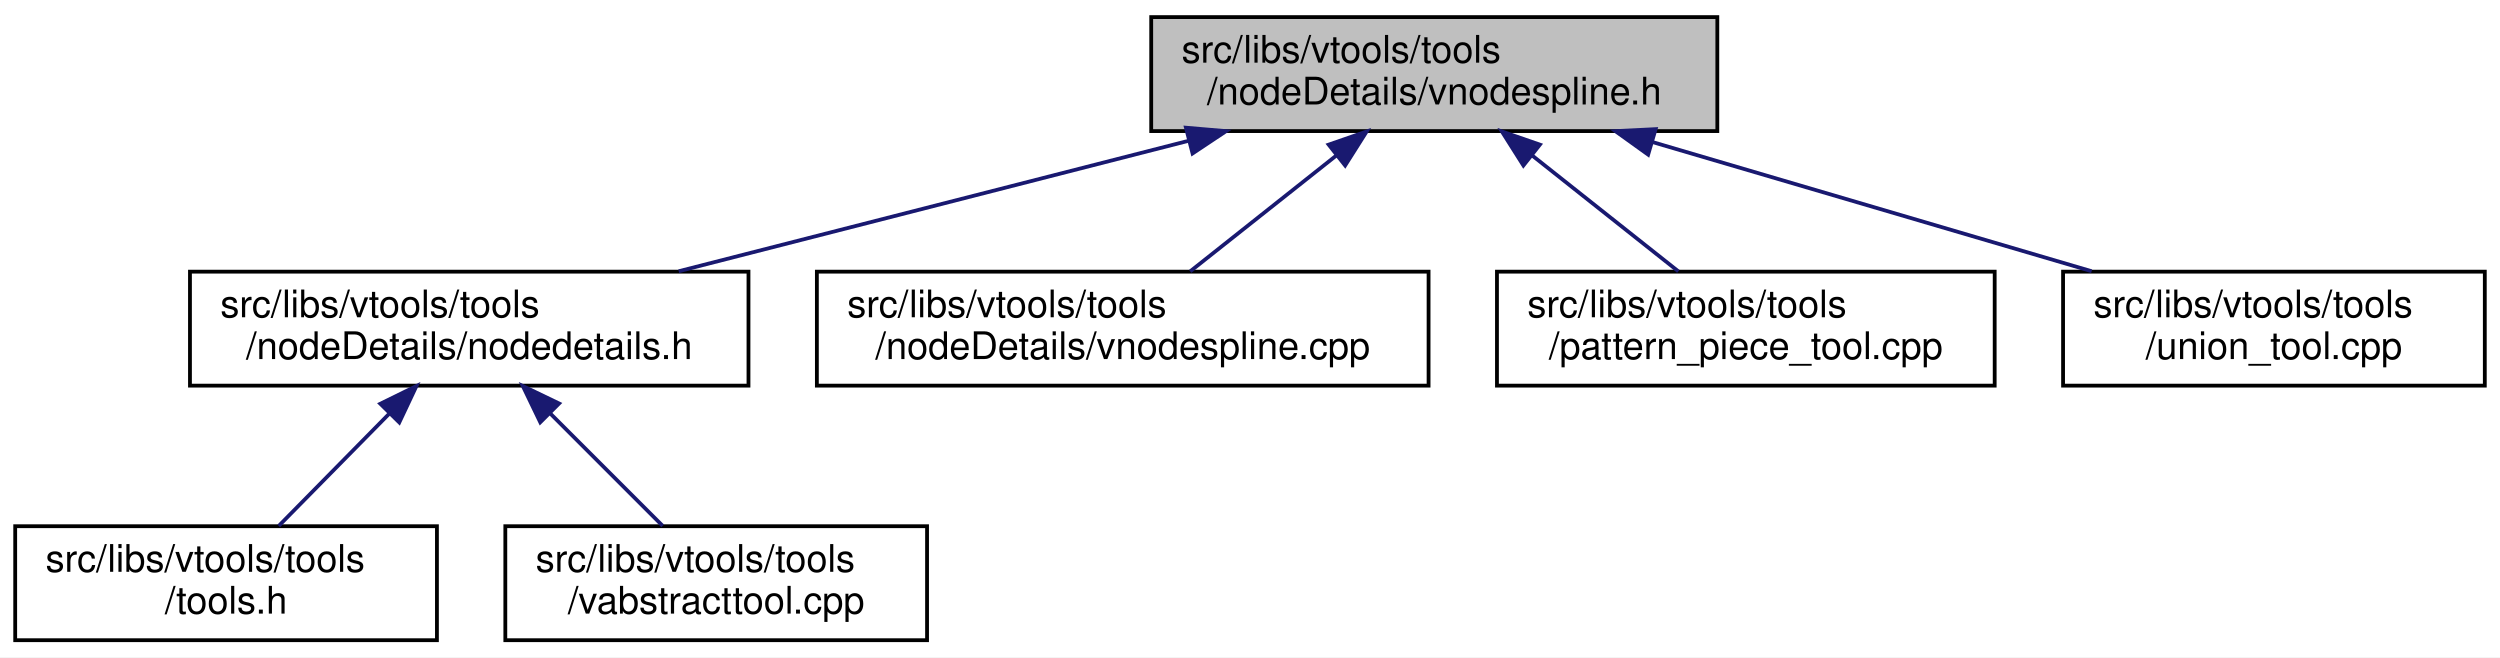
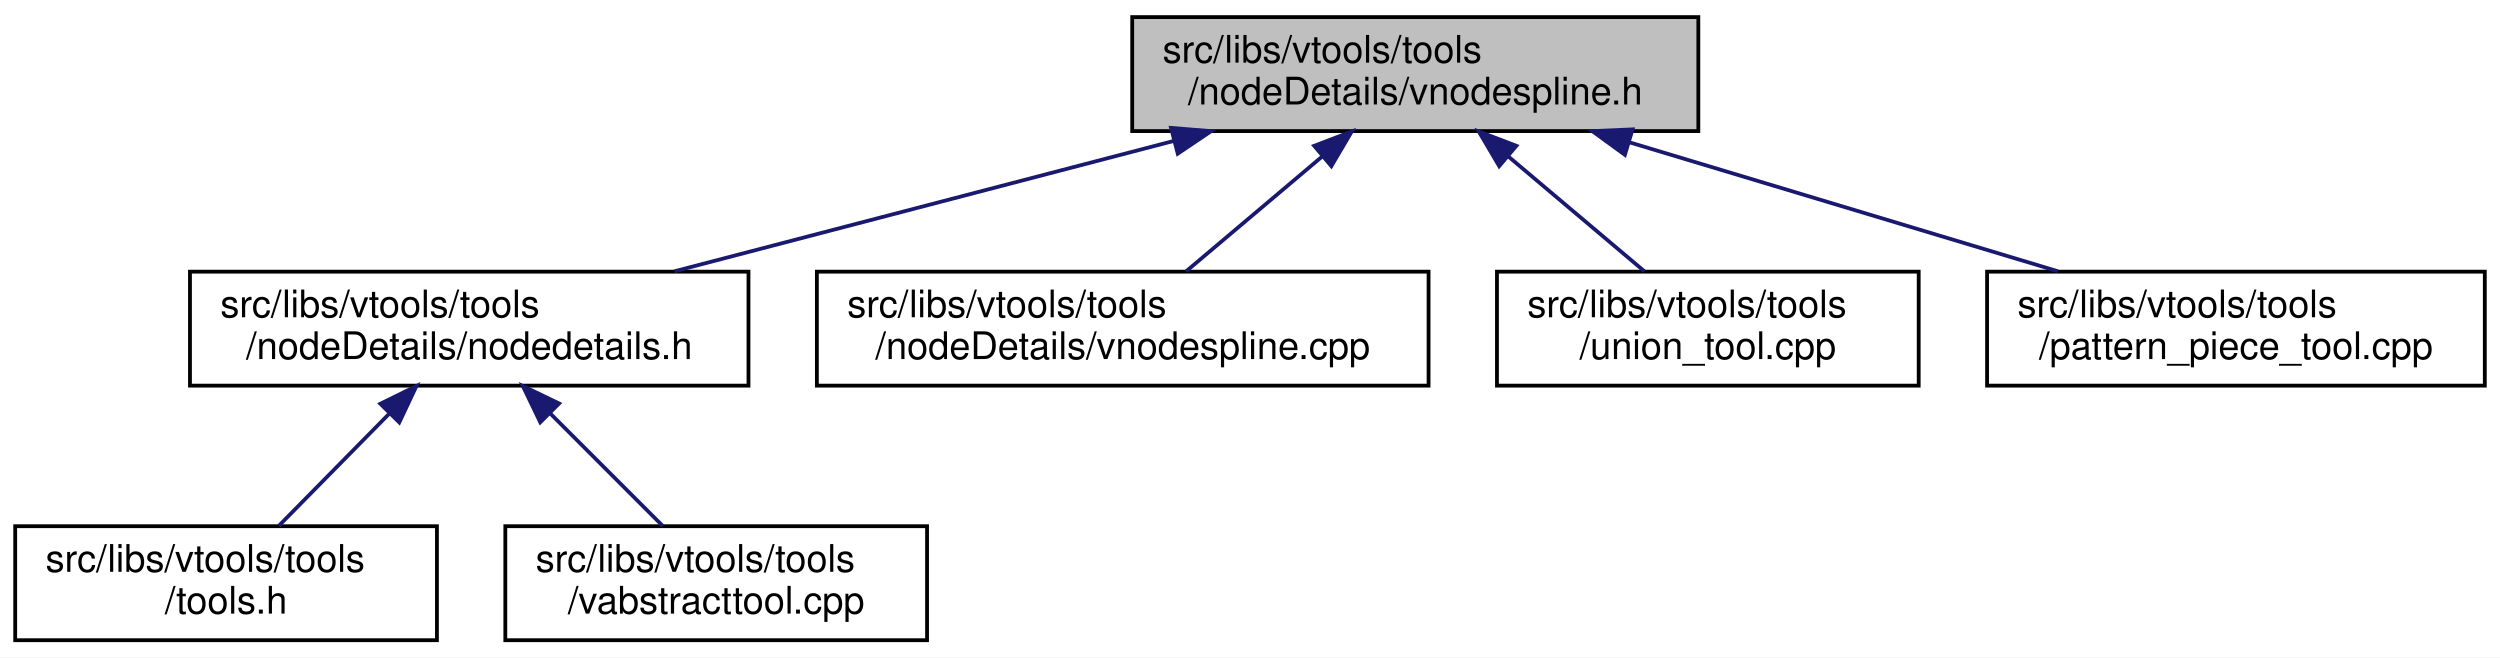
<svg xmlns="http://www.w3.org/2000/svg" xmlns:xlink="http://www.w3.org/1999/xlink" width="658pt" height="173pt" viewBox="0.00 0.00 658.00 173.00">
  <g id="graph0" class="graph" transform="scale(1 1) rotate(0) translate(4 169)">
    <polygon fill="white" stroke="transparent" points="-4,4 -4,-169 654,-169 654,4 -4,4" />
    <g id="node1" class="node">
      <g id="a_node1">
        <a xlink:title=" ">
-           <polygon fill="#bfbfbf" stroke="black" points="299,-134.5 299,-164.5 448,-164.5 448,-134.5 299,-134.5" />
-           <text text-anchor="start" x="307" y="-152.5" font-family="Helvetica,sans-Serif" font-size="10.00">src/libs/vtools/tools</text>
-           <text text-anchor="middle" x="373.5" y="-141.5" font-family="Helvetica,sans-Serif" font-size="10.00">/nodeDetails/vnodespline.h</text>
+           <polygon fill="#bfbfbf" stroke="black" points="294,-134.5 294,-164.5 443,-164.5 443,-134.5 294,-134.5" />
+           <text text-anchor="start" x="302" y="-152.5" font-family="Helvetica,sans-Serif" font-size="10.00">src/libs/vtools/tools</text>
+           <text text-anchor="middle" x="368.5" y="-141.5" font-family="Helvetica,sans-Serif" font-size="10.00">/nodeDetails/vnodespline.h</text>
        </a>
      </g>
    </g>
    <g id="node2" class="node">
      <g id="a_node2">
        <a xlink:href="../../d5/dcf/nodedetails_8h.html" target="_top" xlink:title=" ">
          <polygon fill="white" stroke="black" points="46,-67.5 46,-97.5 193,-97.5 193,-67.5 46,-67.5" />
          <text text-anchor="start" x="54" y="-85.5" font-family="Helvetica,sans-Serif" font-size="10.00">src/libs/vtools/tools</text>
          <text text-anchor="middle" x="119.5" y="-74.5" font-family="Helvetica,sans-Serif" font-size="10.00">/nodeDetails/nodedetails.h</text>
        </a>
      </g>
    </g>
    <g id="edge1" class="edge">
-       <path fill="none" stroke="midnightblue" d="M308.96,-131.98C267.47,-121.37 214.14,-107.72 174.64,-97.61" />
-       <polygon fill="midnightblue" stroke="midnightblue" points="308.14,-135.39 318.7,-134.48 309.88,-128.61 308.14,-135.39" />
+       <path fill="none" stroke="midnightblue" d="M304.97,-131.92C264.34,-121.31 212.2,-107.7 173.56,-97.61" />
+       <polygon fill="midnightblue" stroke="midnightblue" points="304.22,-135.34 314.78,-134.48 305.99,-128.56 304.22,-135.34" />
    </g>
    <g id="node5" class="node">
      <g id="a_node5">
        <a xlink:href="../../df/d94/vnodespline_8cpp.html" target="_top" xlink:title=" ">
          <polygon fill="white" stroke="black" points="211,-67.5 211,-97.5 372,-97.5 372,-67.5 211,-67.5" />
          <text text-anchor="start" x="219" y="-85.5" font-family="Helvetica,sans-Serif" font-size="10.00">src/libs/vtools/tools</text>
          <text text-anchor="middle" x="291.5" y="-74.5" font-family="Helvetica,sans-Serif" font-size="10.00">/nodeDetails/vnodespline.cpp</text>
        </a>
      </g>
    </g>
    <g id="edge4" class="edge">
-       <path fill="none" stroke="midnightblue" d="M347.85,-128.17C335.31,-118.23 320.53,-106.51 309.26,-97.58" />
-       <polygon fill="midnightblue" stroke="midnightblue" points="345.7,-130.93 355.71,-134.4 350.04,-125.44 345.7,-130.93" />
+       <path fill="none" stroke="midnightblue" d="M344.08,-127.88C332.38,-118.01 318.66,-106.43 308.18,-97.58" />
+       <polygon fill="midnightblue" stroke="midnightblue" points="341.89,-130.62 351.79,-134.4 346.41,-125.27 341.89,-130.62" />
    </g>
    <g id="node6" class="node">
      <g id="a_node6">
-         <a xlink:href="../../d8/dea/pattern__piece__tool_8cpp.html" target="_top" xlink:title=" ">
-           <polygon fill="white" stroke="black" points="390,-67.5 390,-97.5 521,-97.5 521,-67.5 390,-67.5" />
+         <a xlink:href="../../d4/d9f/union__tool_8cpp.html" target="_top" xlink:title=" ">
+           <polygon fill="white" stroke="black" points="390,-67.5 390,-97.5 501,-97.5 501,-67.5 390,-67.5" />
          <text text-anchor="start" x="398" y="-85.5" font-family="Helvetica,sans-Serif" font-size="10.00">src/libs/vtools/tools</text>
-           <text text-anchor="middle" x="455.5" y="-74.5" font-family="Helvetica,sans-Serif" font-size="10.00">/pattern_piece_tool.cpp</text>
+           <text text-anchor="middle" x="445.5" y="-74.5" font-family="Helvetica,sans-Serif" font-size="10.00">/union_tool.cpp</text>
        </a>
      </g>
    </g>
    <g id="edge5" class="edge">
-       <path fill="none" stroke="midnightblue" d="M399.15,-128.17C411.69,-118.23 426.47,-106.51 437.74,-97.58" />
-       <polygon fill="midnightblue" stroke="midnightblue" points="396.96,-125.44 391.29,-134.4 401.3,-130.93 396.96,-125.44" />
+       <path fill="none" stroke="midnightblue" d="M392.92,-127.88C404.62,-118.01 418.34,-106.43 428.82,-97.58" />
+       <polygon fill="midnightblue" stroke="midnightblue" points="390.59,-125.27 385.21,-134.4 395.11,-130.62 390.59,-125.27" />
    </g>
    <g id="node7" class="node">
      <g id="a_node7">
-         <a xlink:href="../../d4/d9f/union__tool_8cpp.html" target="_top" xlink:title=" ">
-           <polygon fill="white" stroke="black" points="539,-67.5 539,-97.5 650,-97.5 650,-67.5 539,-67.5" />
-           <text text-anchor="start" x="547" y="-85.5" font-family="Helvetica,sans-Serif" font-size="10.00">src/libs/vtools/tools</text>
-           <text text-anchor="middle" x="594.5" y="-74.5" font-family="Helvetica,sans-Serif" font-size="10.00">/union_tool.cpp</text>
+         <a xlink:href="../../d8/dea/pattern__piece__tool_8cpp.html" target="_top" xlink:title=" ">
+           <polygon fill="white" stroke="black" points="519,-67.5 519,-97.5 650,-97.5 650,-67.5 519,-67.5" />
+           <text text-anchor="start" x="527" y="-85.5" font-family="Helvetica,sans-Serif" font-size="10.00">src/libs/vtools/tools</text>
+           <text text-anchor="middle" x="584.5" y="-74.5" font-family="Helvetica,sans-Serif" font-size="10.00">/pattern_piece_tool.cpp</text>
        </a>
      </g>
    </g>
    <g id="edge6" class="edge">
-       <path fill="none" stroke="midnightblue" d="M431.03,-131.58C466.92,-121.02 512.59,-107.59 546.52,-97.61" />
-       <polygon fill="midnightblue" stroke="midnightblue" points="429.79,-128.3 421.18,-134.48 431.76,-135.01 429.79,-128.3" />
+       <path fill="none" stroke="midnightblue" d="M424.73,-131.58C459.81,-121.02 504.44,-107.59 537.61,-97.61" />
+       <polygon fill="midnightblue" stroke="midnightblue" points="423.67,-128.24 415.1,-134.48 425.69,-134.95 423.67,-128.24" />
    </g>
    <g id="node3" class="node">
      <g id="a_node3">
        <a xlink:href="../../d5/da5/tools_8h.html" target="_top" xlink:title=" ">
          <polygon fill="white" stroke="black" points="0,-0.5 0,-30.5 111,-30.5 111,-0.5 0,-0.5" />
          <text text-anchor="start" x="8" y="-18.5" font-family="Helvetica,sans-Serif" font-size="10.00">src/libs/vtools/tools</text>
          <text text-anchor="middle" x="55.5" y="-7.5" font-family="Helvetica,sans-Serif" font-size="10.00">/tools.h</text>
        </a>
      </g>
    </g>
    <g id="edge2" class="edge">
      <path fill="none" stroke="midnightblue" d="M98.35,-60.02C88.82,-50.34 77.83,-39.17 69.36,-30.58" />
      <polygon fill="midnightblue" stroke="midnightblue" points="96.1,-62.73 105.61,-67.4 101.09,-57.81 96.1,-62.73" />
    </g>
    <g id="node4" class="node">
      <g id="a_node4">
        <a xlink:href="../../d9/d4e/vabstracttool_8cpp.html" target="_top" xlink:title=" ">
          <polygon fill="white" stroke="black" points="129,-0.5 129,-30.5 240,-30.5 240,-0.5 129,-0.5" />
          <text text-anchor="start" x="137" y="-18.5" font-family="Helvetica,sans-Serif" font-size="10.00">src/libs/vtools/tools</text>
          <text text-anchor="middle" x="184.5" y="-7.5" font-family="Helvetica,sans-Serif" font-size="10.00">/vabstracttool.cpp</text>
        </a>
      </g>
    </g>
    <g id="edge3" class="edge">
      <path fill="none" stroke="midnightblue" d="M140.69,-60.31C150.44,-50.56 161.74,-39.26 170.42,-30.58" />
      <polygon fill="midnightblue" stroke="midnightblue" points="138.2,-57.85 133.6,-67.4 143.15,-62.8 138.2,-57.85" />
    </g>
  </g>
</svg>
